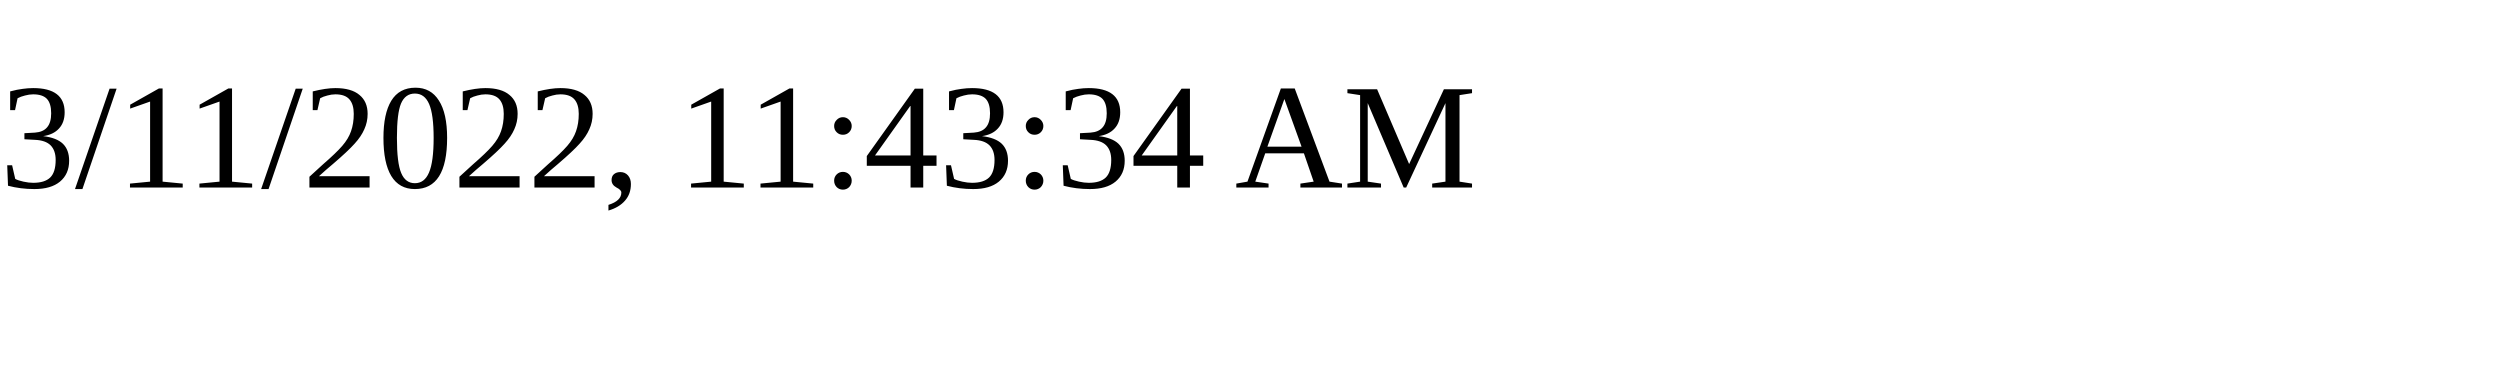
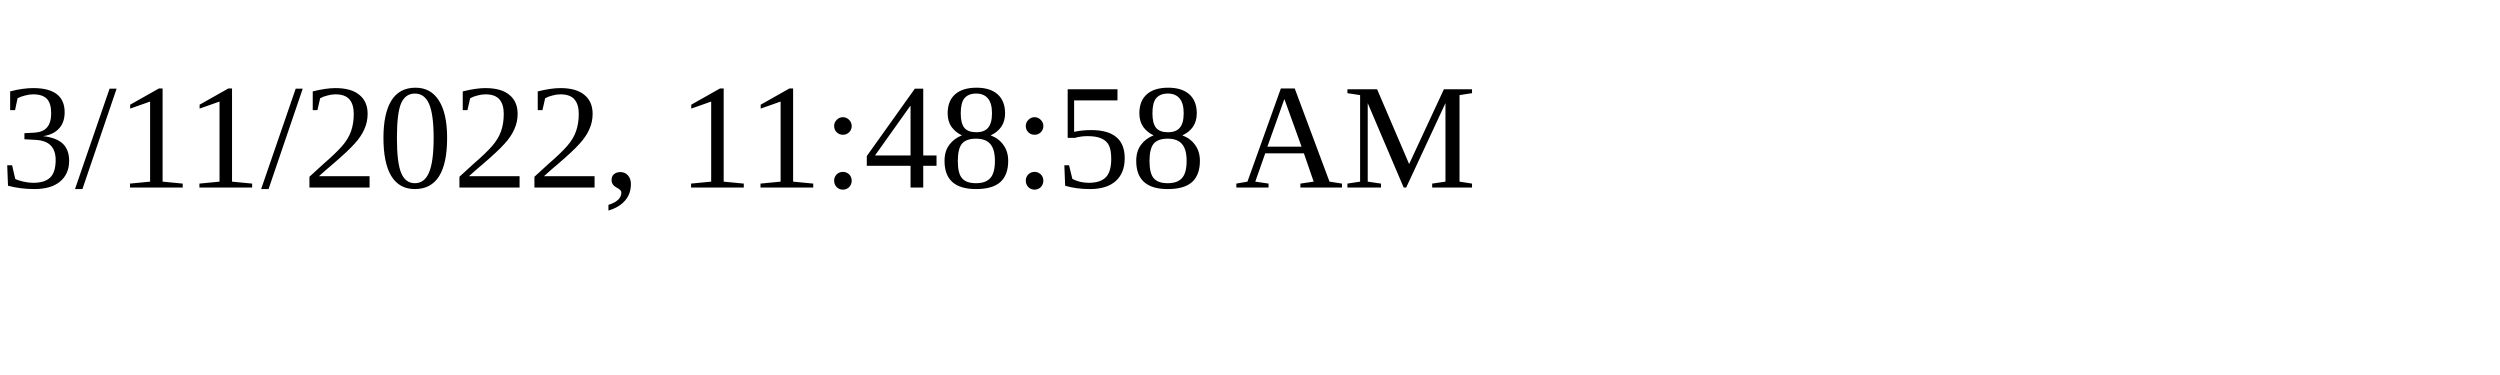
<svg xmlns="http://www.w3.org/2000/svg" height="30" width="200">
-   <text x="0" y="15">3/11/2022, 11:43:34 AM</text>
+   <text x="0" y="15">3/11/2022, 11:48:58 AM</text>
</svg>
